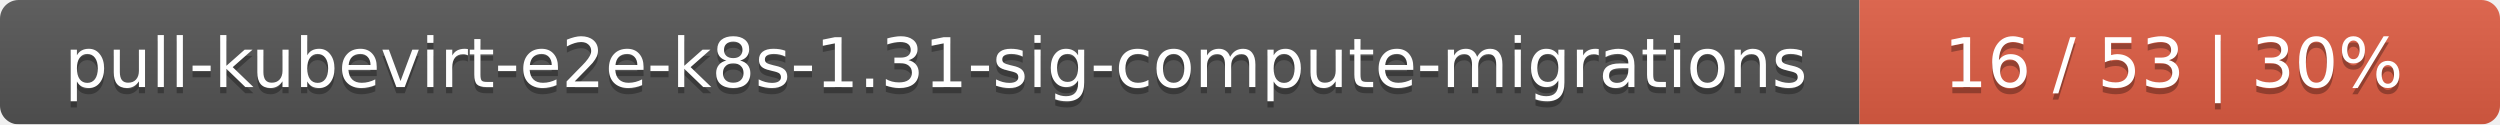
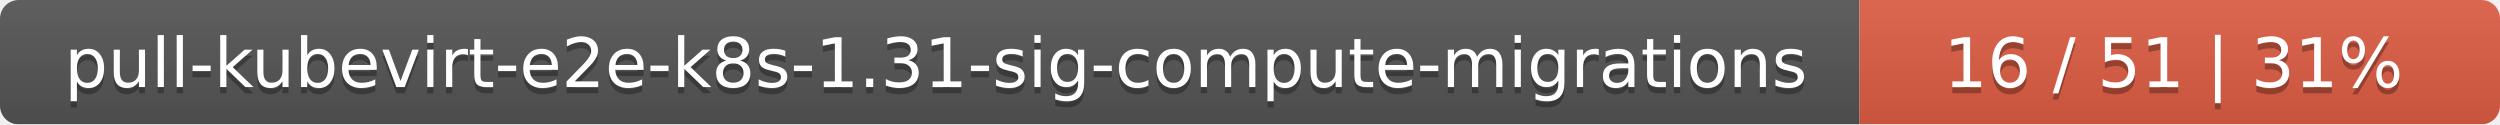
<svg xmlns="http://www.w3.org/2000/svg" width="402" height="20">
  <linearGradient id="smooth" x2="0" y2="100%">
    <stop offset="0" stop-color="#bbb" stop-opacity=".1" />
    <stop offset="1" stop-opacity=".1" />
  </linearGradient>
  <mask id="round">
    <rect width="402" height="20" rx="3" fill="#fff" />
  </mask>
  <g mask="url(#round)">
    <rect width="299" height="20" fill="#555" />
    <rect x="299" width="103" height="20" fill="#e05d44" />
    <rect width="402" height="20" fill="url(#smooth)" />
  </g>
  <g fill="#fff" text-anchor="middle" font-family="DejaVu Sans,Verdana,Geneva,sans-serif" font-size="11">
    <text x="150.5" y="15" fill="#010101" fill-opacity=".3">pull-kubevirt-e2e-k8s-1.31-sig-compute-migrations</text>
    <text x="150.5" y="14">pull-kubevirt-e2e-k8s-1.31-sig-compute-migrations</text>
-     <text x="349.5" y="15" fill="#010101" fill-opacity=".3">16 / 53    |    30%</text>
-     <text x="349.5" y="14">16 / 53    |    30%</text>
+     <text x="349.5" y="15" fill="#010101" fill-opacity=".3">16 / 51    |    31%</text>
+     <text x="349.5" y="14">16 / 51    |    31%</text>
  </g>
</svg>
